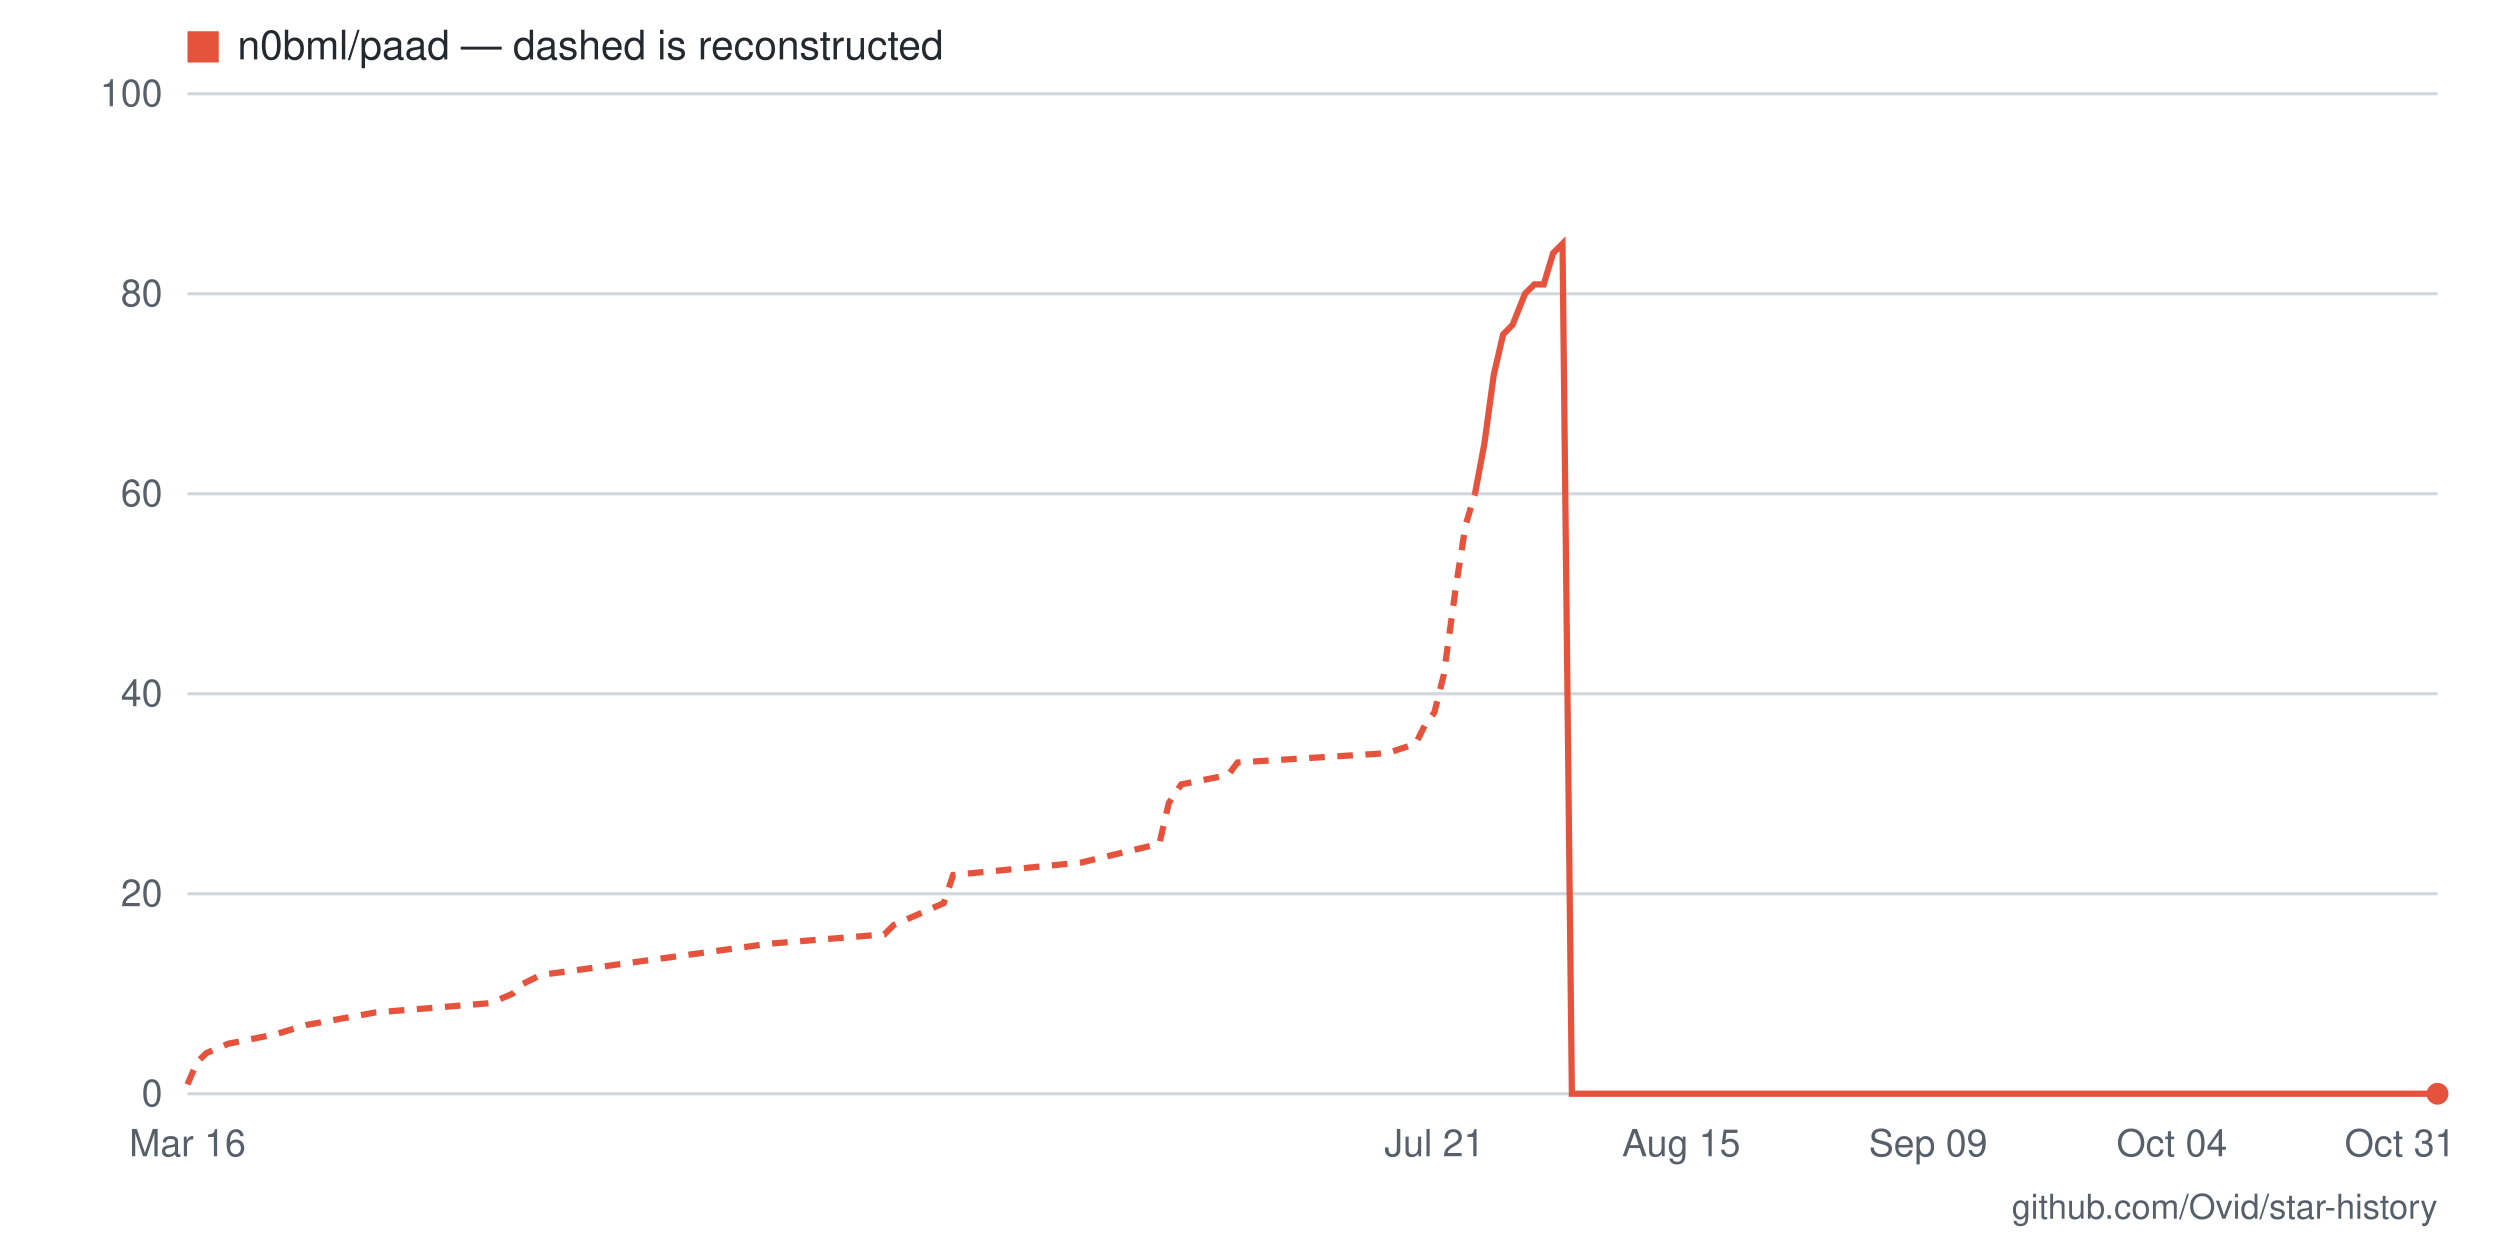
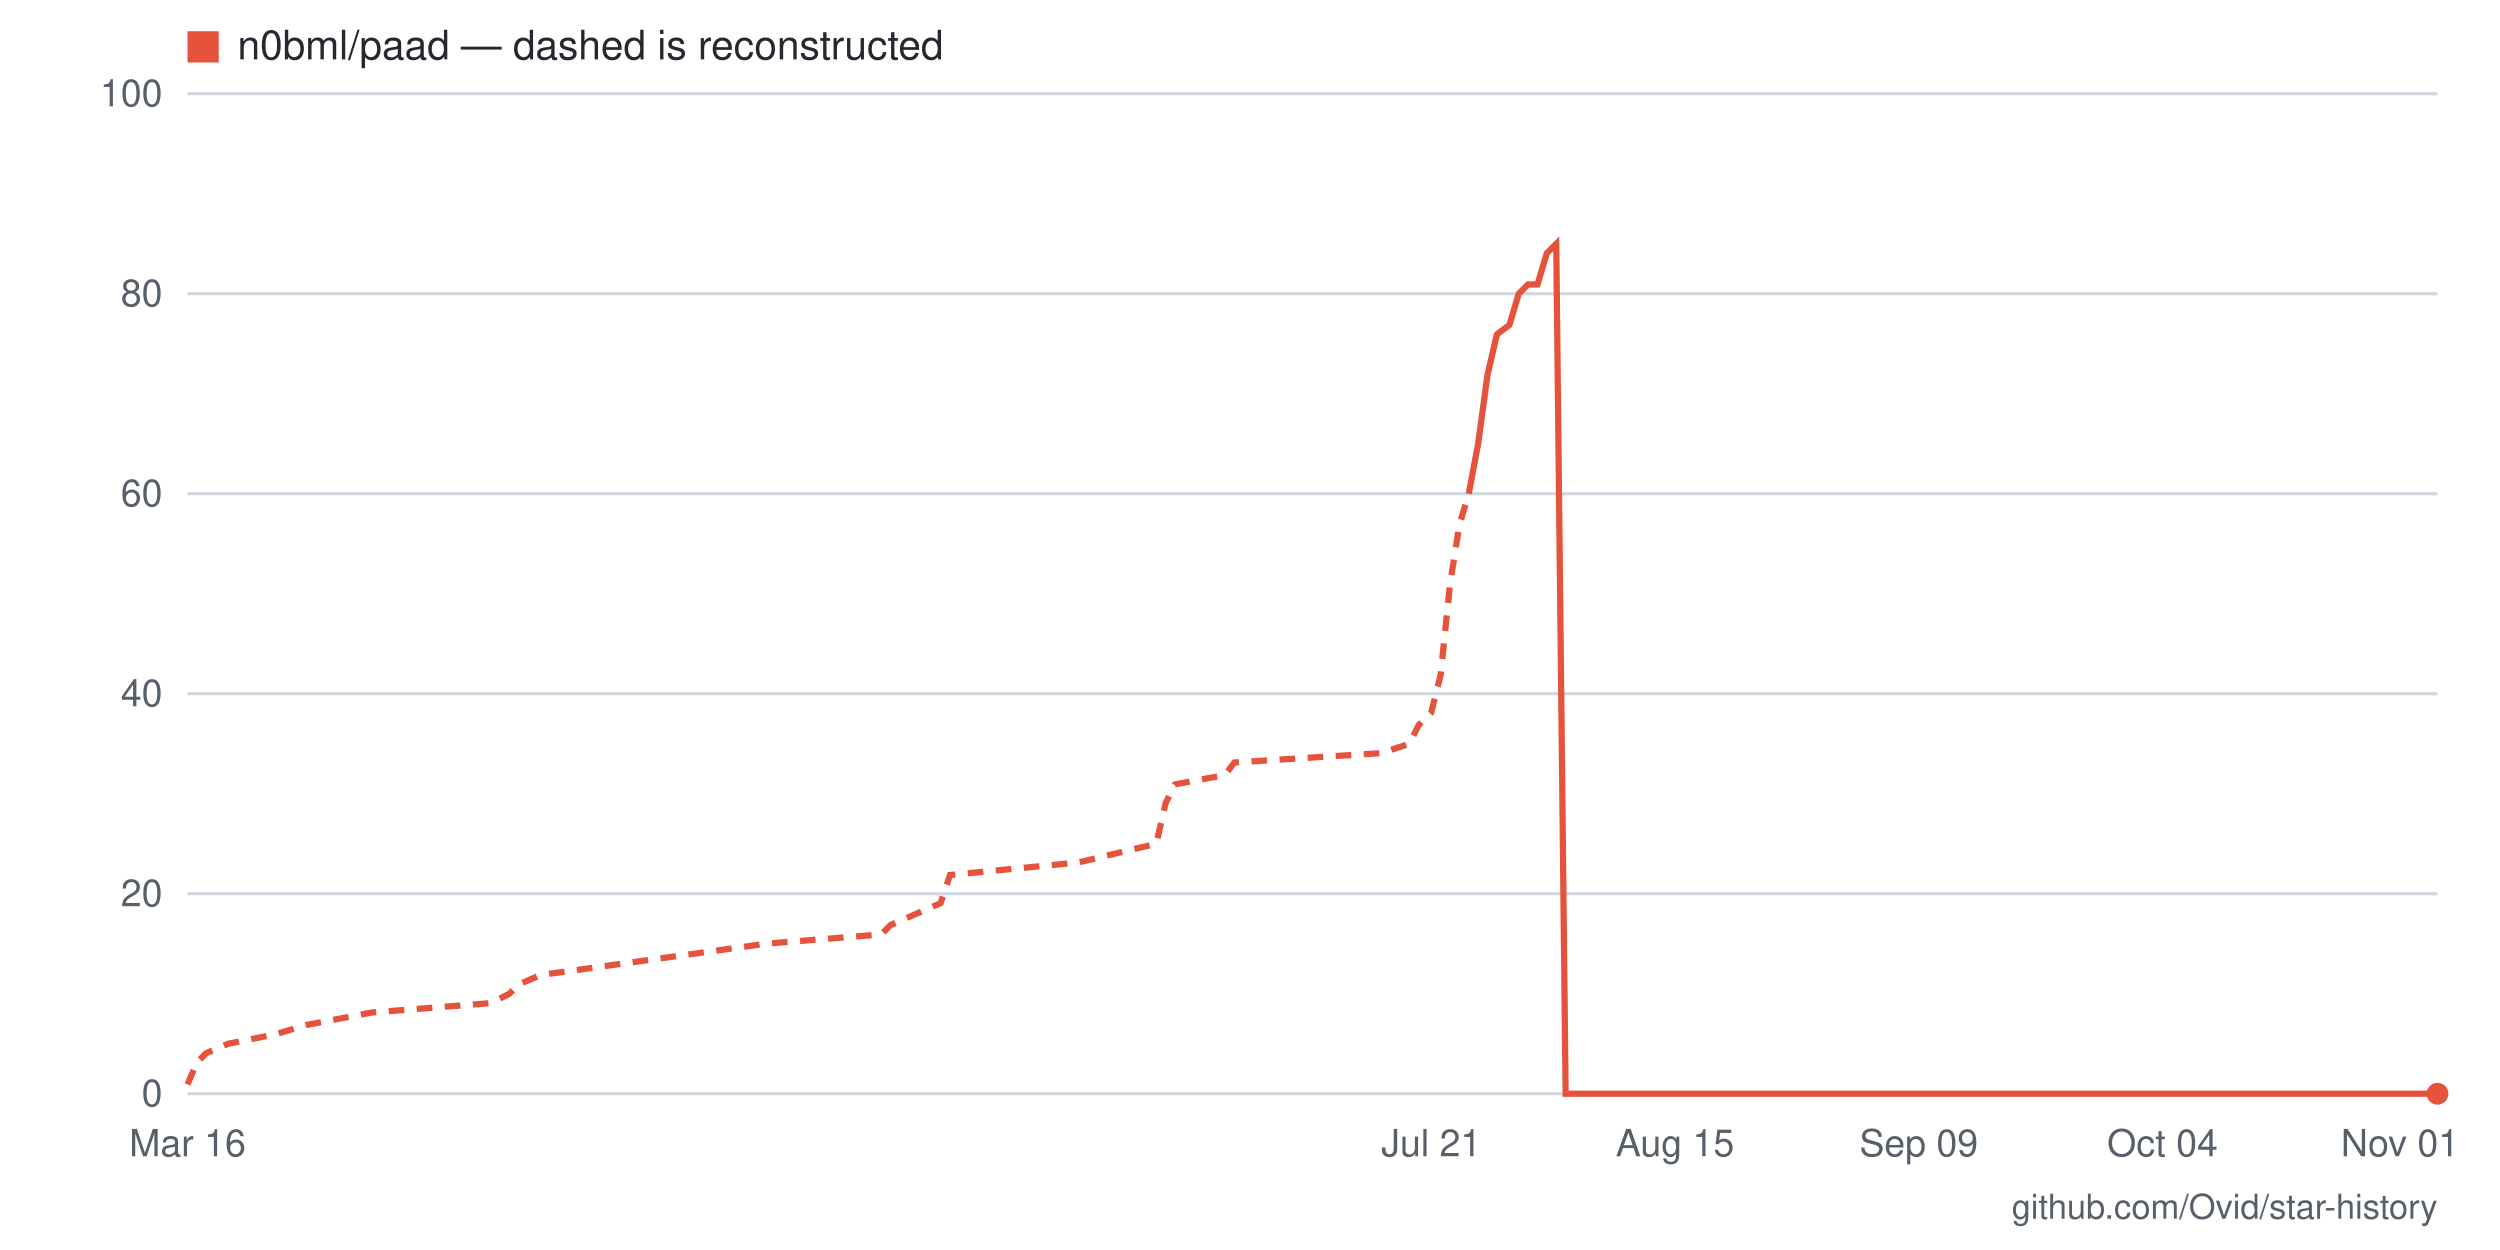
- <svg xmlns="http://www.w3.org/2000/svg" viewBox="0 0 800 400" width="800" height="400" role="img" aria-label="Star history for n0bml/paad: 0 stars as of 2026-10-31">
+ <svg xmlns="http://www.w3.org/2000/svg" viewBox="0 0 800 400" width="800" height="400" role="img" aria-label="Star history for n0bml/paad: 0 stars as of 2026-11-01">
  <rect width="800" height="400" fill="#ffffff" />
  <line x1="60" y1="350" x2="780" y2="350" stroke="#d0d7de" stroke-width="1" />
  <text x="52" y="354" text-anchor="end" font-family="-apple-system,BlinkMacSystemFont,'Segoe UI',Helvetica,Arial,sans-serif" font-size="12" fill="#57606a">0</text>
  <line x1="60" y1="286" x2="780" y2="286" stroke="#d0d7de" stroke-width="1" />
  <text x="52" y="290" text-anchor="end" font-family="-apple-system,BlinkMacSystemFont,'Segoe UI',Helvetica,Arial,sans-serif" font-size="12" fill="#57606a">20</text>
  <line x1="60" y1="222" x2="780" y2="222" stroke="#d0d7de" stroke-width="1" />
  <text x="52" y="226" text-anchor="end" font-family="-apple-system,BlinkMacSystemFont,'Segoe UI',Helvetica,Arial,sans-serif" font-size="12" fill="#57606a">40</text>
  <line x1="60" y1="158" x2="780" y2="158" stroke="#d0d7de" stroke-width="1" />
  <text x="52" y="162" text-anchor="end" font-family="-apple-system,BlinkMacSystemFont,'Segoe UI',Helvetica,Arial,sans-serif" font-size="12" fill="#57606a">60</text>
  <line x1="60" y1="94" x2="780" y2="94" stroke="#d0d7de" stroke-width="1" />
  <text x="52" y="98" text-anchor="end" font-family="-apple-system,BlinkMacSystemFont,'Segoe UI',Helvetica,Arial,sans-serif" font-size="12" fill="#57606a">80</text>
  <line x1="60" y1="30" x2="780" y2="30" stroke="#d0d7de" stroke-width="1" />
  <text x="52" y="34" text-anchor="end" font-family="-apple-system,BlinkMacSystemFont,'Segoe UI',Helvetica,Arial,sans-serif" font-size="12" fill="#57606a">100</text>
-   <text x="768" y="370" text-anchor="middle" font-family="-apple-system,BlinkMacSystemFont,'Segoe UI',Helvetica,Arial,sans-serif" font-size="12" fill="#57606a">Oct 31</text>
-   <text x="695" y="370" text-anchor="middle" font-family="-apple-system,BlinkMacSystemFont,'Segoe UI',Helvetica,Arial,sans-serif" font-size="12" fill="#57606a">Oct 04</text>
-   <text x="617" y="370" text-anchor="middle" font-family="-apple-system,BlinkMacSystemFont,'Segoe UI',Helvetica,Arial,sans-serif" font-size="12" fill="#57606a">Sep 09</text>
-   <text x="538" y="370" text-anchor="middle" font-family="-apple-system,BlinkMacSystemFont,'Segoe UI',Helvetica,Arial,sans-serif" font-size="12" fill="#57606a">Aug 15</text>
-   <text x="459" y="370" text-anchor="middle" font-family="-apple-system,BlinkMacSystemFont,'Segoe UI',Helvetica,Arial,sans-serif" font-size="12" fill="#57606a">Jul 21</text>
+   <text x="768" y="370" text-anchor="middle" font-family="-apple-system,BlinkMacSystemFont,'Segoe UI',Helvetica,Arial,sans-serif" font-size="12" fill="#57606a">Nov 01</text>
+   <text x="692" y="370" text-anchor="middle" font-family="-apple-system,BlinkMacSystemFont,'Segoe UI',Helvetica,Arial,sans-serif" font-size="12" fill="#57606a">Oct 04</text>
+   <text x="614" y="370" text-anchor="middle" font-family="-apple-system,BlinkMacSystemFont,'Segoe UI',Helvetica,Arial,sans-serif" font-size="12" fill="#57606a">Sep 09</text>
+   <text x="536" y="370" text-anchor="middle" font-family="-apple-system,BlinkMacSystemFont,'Segoe UI',Helvetica,Arial,sans-serif" font-size="12" fill="#57606a">Aug 15</text>
+   <text x="458" y="370" text-anchor="middle" font-family="-apple-system,BlinkMacSystemFont,'Segoe UI',Helvetica,Arial,sans-serif" font-size="12" fill="#57606a">Jul 21</text>
  <text x="60" y="370" text-anchor="middle" font-family="-apple-system,BlinkMacSystemFont,'Segoe UI',Helvetica,Arial,sans-serif" font-size="12" fill="#57606a">Mar 16</text>
-   <polyline fill="none" stroke="#e5533d" stroke-width="2" stroke-dasharray="5 4" points="60,347 63,340 66,337 73,334 88,331 98,328 120,324 157,321 164,318 167,315 173,312 246,302 283,299 286,296 302,289 305,280 346,276 371,270 374,257 378,251 393,248 396,244 444,241 453,238 456,232 459,228 462,216 466,187 469,168 472,158" />
-   <polyline fill="none" stroke="#e5533d" stroke-width="2" points="472,158 475,142 478,120 481,107 484,104 488,94 491,91 494,91 497,81 500,78 503,350 506,350 510,350 513,350 516,350 519,350 522,350 525,350 528,350 532,350 535,350 538,350 541,350 544,350 547,350 550,350 554,350 557,350 560,350 563,350 566,350 569,350 572,350 576,350 579,350 582,350 585,350 588,350 591,350 594,350 598,350 601,350 604,350 607,350 610,350 613,350 617,350 620,350 623,350 626,350 629,350 632,350 635,350 639,350 642,350 645,350 648,350 651,350 654,350 657,350 661,350 664,350 667,350 670,350 673,350 676,350 679,350 683,350 686,350 689,350 692,350 695,350 698,350 701,350 705,350 708,350 711,350 714,350 717,350 720,350 723,350 727,350 730,350 733,350 736,350 739,350 742,350 745,350 749,350 752,350 755,350 758,350 761,350 764,350 767,350 771,350 774,350 777,350 780,350" />
+   <polyline fill="none" stroke="#e5533d" stroke-width="2" stroke-dasharray="5 4" points="60,347 63,340 66,337 73,334 88,331 98,328 119,324 157,321 163,318 166,315 173,312 245,302 282,299 285,296 301,289 304,280 345,276 370,270 373,257 376,251 392,248 395,244 442,241 451,238 454,232 458,228 461,216 464,187 467,168 470,158" />
+   <polyline fill="none" stroke="#e5533d" stroke-width="2" points="470,158 473,142 476,120 479,107 483,104 486,94 489,91 492,91 495,81 498,78 501,350 505,350 508,350 511,350 514,350 517,350 520,350 523,350 526,350 530,350 533,350 536,350 539,350 542,350 545,350 548,350 551,350 555,350 558,350 561,350 564,350 567,350 570,350 573,350 577,350 580,350 583,350 586,350 589,350 592,350 595,350 598,350 602,350 605,350 608,350 611,350 614,350 617,350 620,350 623,350 627,350 630,350 633,350 636,350 639,350 642,350 645,350 649,350 652,350 655,350 658,350 661,350 664,350 667,350 670,350 674,350 677,350 680,350 683,350 686,350 689,350 692,350 695,350 699,350 702,350 705,350 708,350 711,350 714,350 717,350 721,350 724,350 727,350 730,350 733,350 736,350 739,350 742,350 746,350 749,350 752,350 755,350 758,350 761,350 764,350 767,350 771,350 774,350 777,350 780,350" />
  <circle cx="780" cy="350" r="3.5" fill="#e5533d" />
  <rect x="60" y="10" width="10" height="10" fill="#e5533d" />
  <text x="76" y="19" font-family="-apple-system,BlinkMacSystemFont,'Segoe UI',Helvetica,Arial,sans-serif" font-size="13" fill="#24292f">n0bml/paad — dashed is reconstructed</text>
  <text x="780" y="390" text-anchor="end" font-family="-apple-system,BlinkMacSystemFont,'Segoe UI',Helvetica,Arial,sans-serif" font-size="11" fill="#57606a">github.com/Ovid/star-history</text>
</svg>
